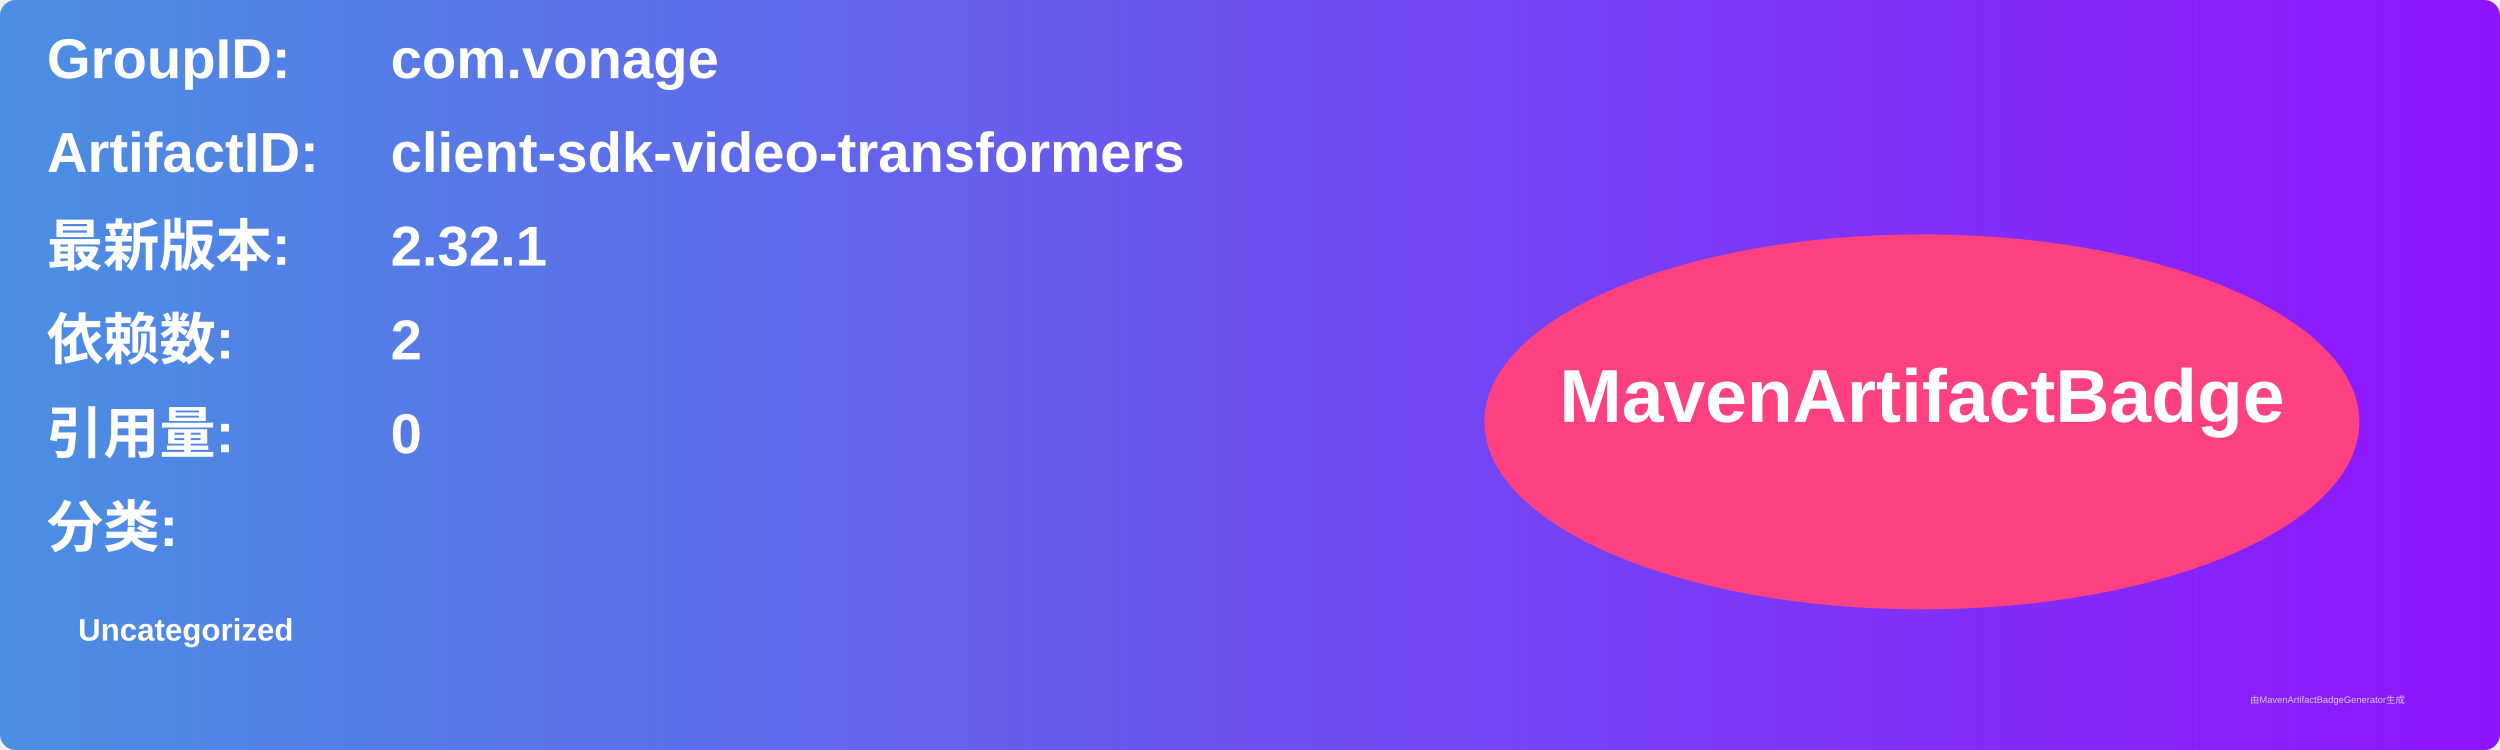
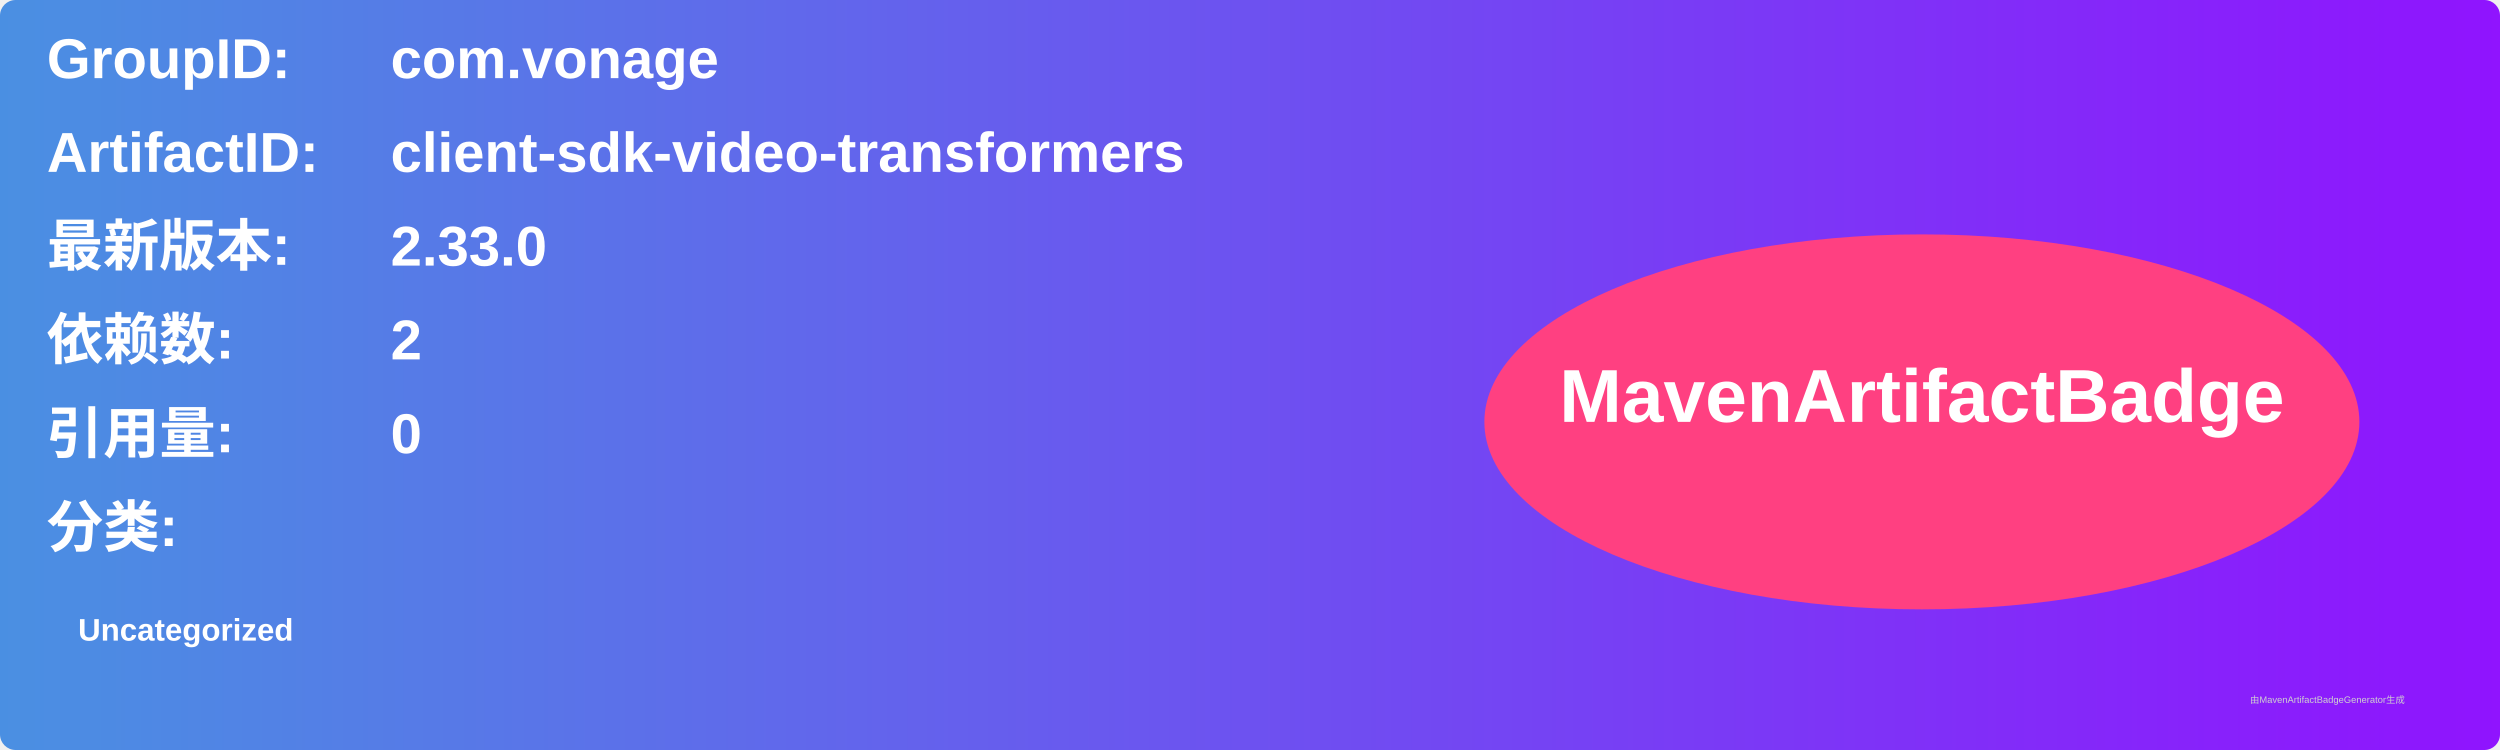
<svg xmlns="http://www.w3.org/2000/svg" width="800" height="240" viewBox="0 0 800 240">
  <linearGradient id="grad" x1="0%" y1="0%" x2="100%" y2="0%">
    <stop offset="0%" stop-color="#4a90e2" />
    <stop offset="100%" stop-color="#9013fe" />
  </linearGradient>
  <rect width="100%" height="100%" rx="5" ry="5" fill="url(#grad)" />
  <g transform="translate(15, 15)">
    <text x="0" y="10" font-family="Arial" font-size="18" fill="white" font-weight="bold" width="260">GroupID:</text>
    <text x="110" y="10" font-family="Arial" font-size="18" fill="white" font-weight="bold" width="460">com.vonage</text>
    <text x="0" y="40" font-family="Arial" font-size="18" fill="white" font-weight="bold" width="260">ArtifactID:</text>
    <text x="110" y="40" font-family="Arial" font-size="18" fill="white" font-weight="bold" width="460">client-sdk-video-transformers</text>
    <text x="0" y="70" font-family="Arial" font-size="18" fill="white" font-weight="bold">最新版本:</text>
    <text x="110" y="70" font-family="Arial" font-size="18" fill="white" font-weight="bold">
-       <tspan font-weight="bold">2.32.1</tspan>
+       <tspan font-weight="bold">2.33.0</tspan>
    </text>
    <text x="0" y="100" font-family="Arial" font-size="18" fill="white" font-weight="bold">依赖数: </text>
    <text x="110" y="100" font-family="Arial" font-size="18" fill="white">
      <tspan font-weight="bold">2</tspan>
    </text>
    <text x="0" y="130" font-family="Arial" font-size="18" fill="white" font-weight="bold">引用量: </text>
    <text x="110" y="130" font-family="Arial" font-size="18" fill="white">
      <tspan font-weight="bold">0</tspan>
    </text>
    <text x="0" y="160" font-family="Arial" font-size="18" fill="white" font-weight="bold">分类:</text>
    <text x="10" y="190" font-family="Arial" font-size="10" fill="white">
      <tspan font-weight="bold">Uncategorized</tspan>
    </text>
    <ellipse cx="600" cy="120" rx="140" ry="60" fill="#ff4081" />
    <text x="600" y="120" text-anchor="middle" font-family="Arial" font-size="24" fill="white" font-weight="bold">MavenArtifactBadge</text>
  </g>
  <text x="720" y="225" font-family="Arial" font-size="3" fill="#d0d0d0">由MavenArtifactBadgeGenerator生成</text>
</svg>
